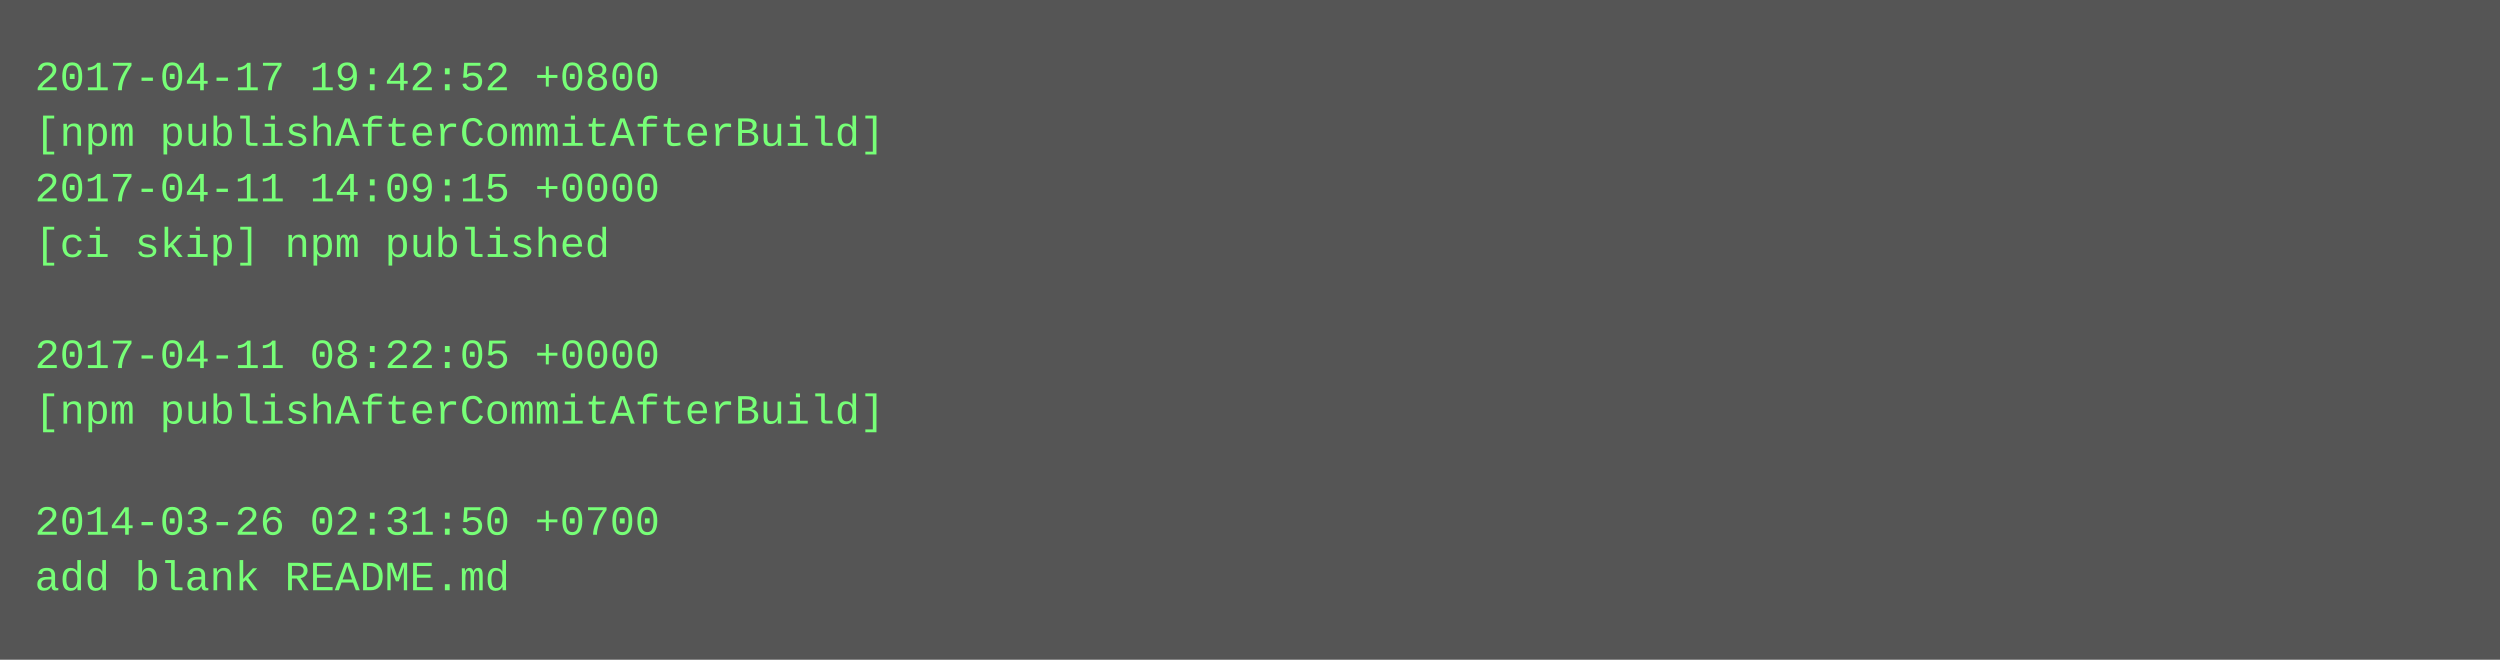
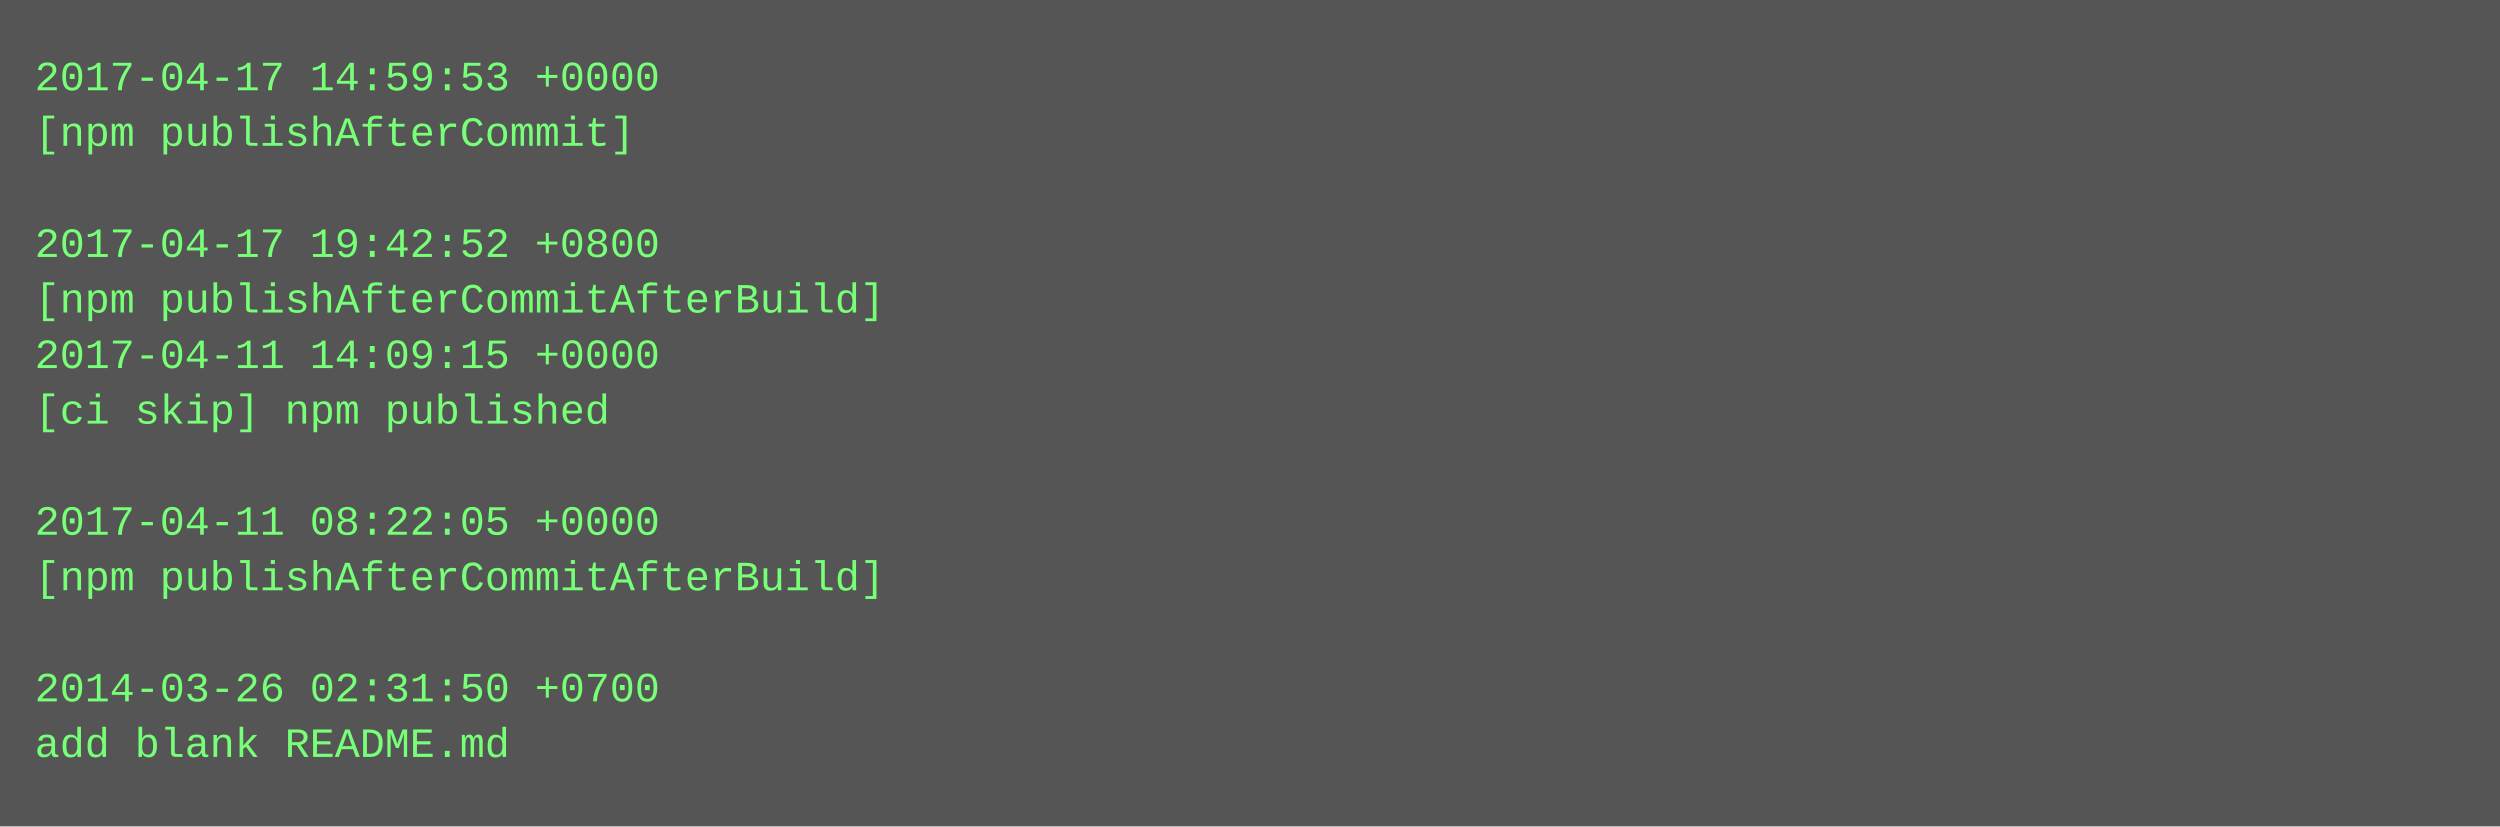
- <svg xmlns="http://www.w3.org/2000/svg" height="190" width="720">
-   <rect height="190" fill="#555" width="720" />
+ <svg xmlns="http://www.w3.org/2000/svg" height="238" width="720">
+   <rect height="238" fill="#555" width="720" />
  <text fill="#7f7" font-family="Courier New" font-size="12" xml:space="preserve">
-     <tspan x="10" y="26">2017-04-17 19:42:52 +0800</tspan>
-     <tspan x="10" y="42">[npm publishAfterCommitAfterBuild]</tspan>
-     <tspan x="10" y="58">2017-04-11 14:09:15 +0000</tspan>
-     <tspan x="10" y="74">[ci skip] npm published</tspan>
-     <tspan x="10" y="90" />
-     <tspan x="10" y="106">2017-04-11 08:22:05 +0000</tspan>
-     <tspan x="10" y="122">[npm publishAfterCommitAfterBuild]</tspan>
+     <tspan x="10" y="26">2017-04-17 14:59:53 +0000</tspan>
+     <tspan x="10" y="42">[npm publishAfterCommit]</tspan>
+     <tspan x="10" y="58" />
+     <tspan x="10" y="74">2017-04-17 19:42:52 +0800</tspan>
+     <tspan x="10" y="90">[npm publishAfterCommitAfterBuild]</tspan>
+     <tspan x="10" y="106">2017-04-11 14:09:15 +0000</tspan>
+     <tspan x="10" y="122">[ci skip] npm published</tspan>
    <tspan x="10" y="138" />
-     <tspan x="10" y="154">2014-03-26 02:31:50 +0700</tspan>
-     <tspan x="10" y="170">add blank README.md</tspan>
+     <tspan x="10" y="154">2017-04-11 08:22:05 +0000</tspan>
+     <tspan x="10" y="170">[npm publishAfterCommitAfterBuild]</tspan>
+     <tspan x="10" y="186" />
+     <tspan x="10" y="202">2014-03-26 02:31:50 +0700</tspan>
+     <tspan x="10" y="218">add blank README.md</tspan>
  </text>
</svg>
